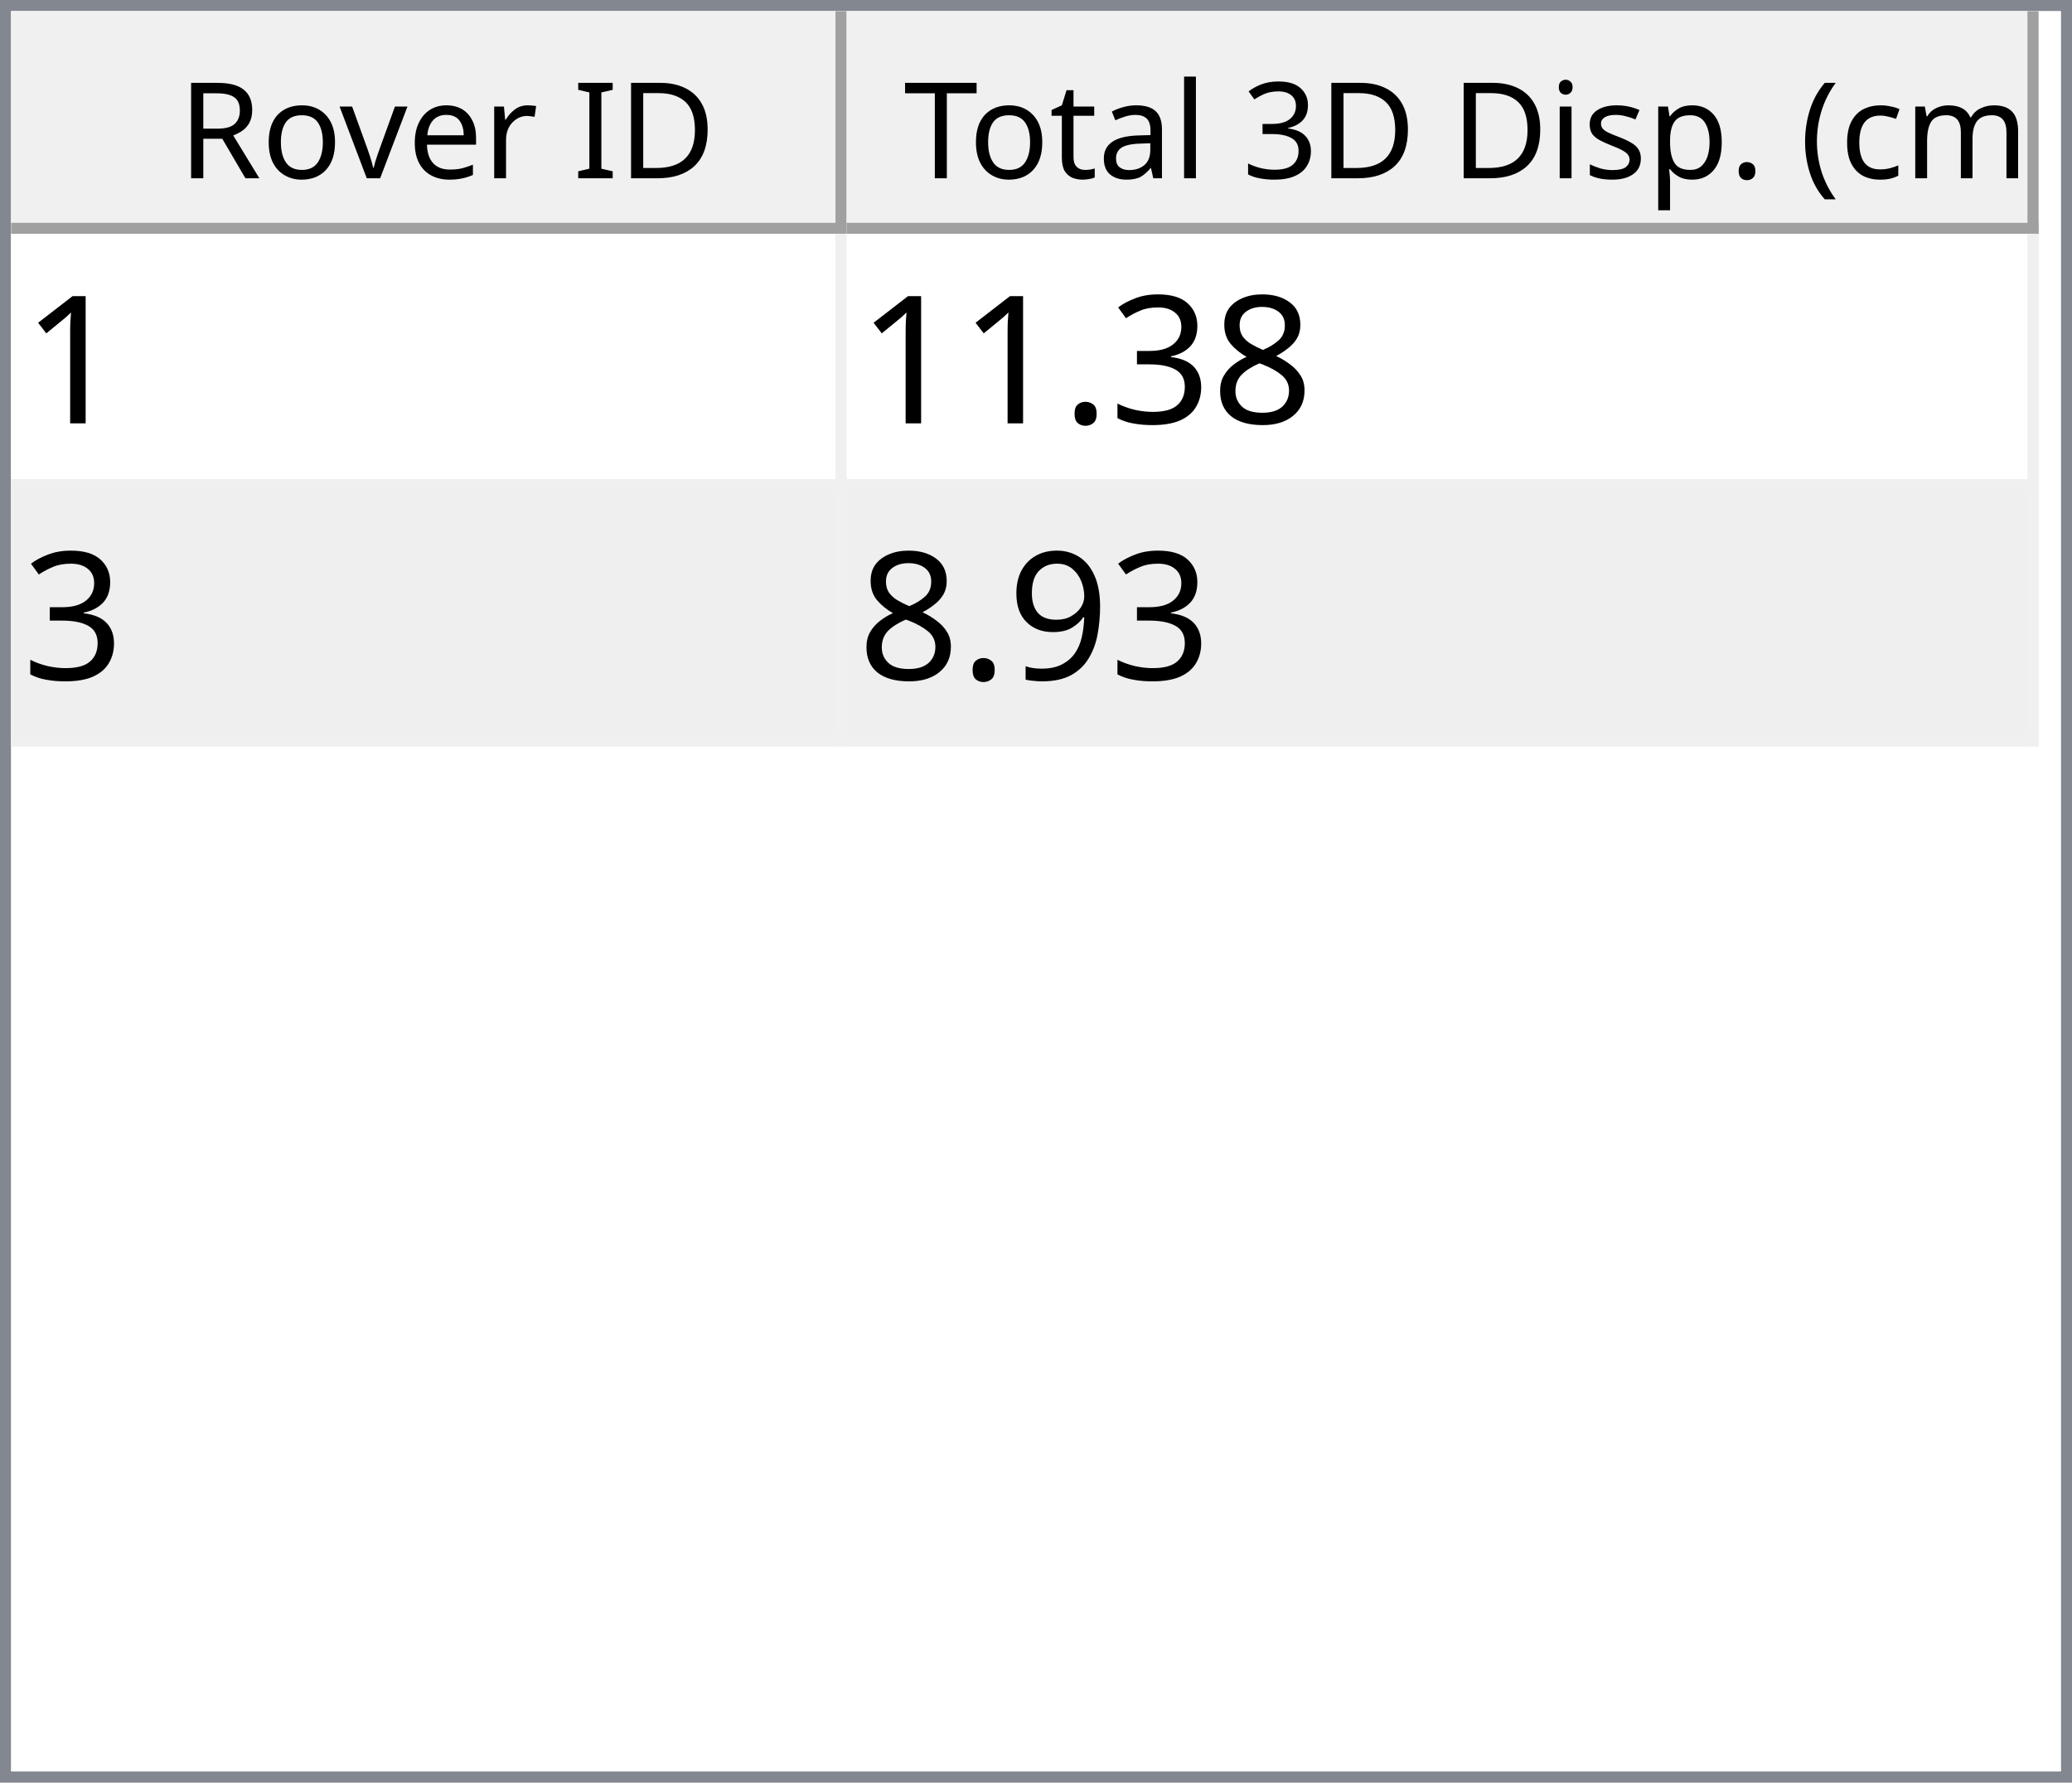
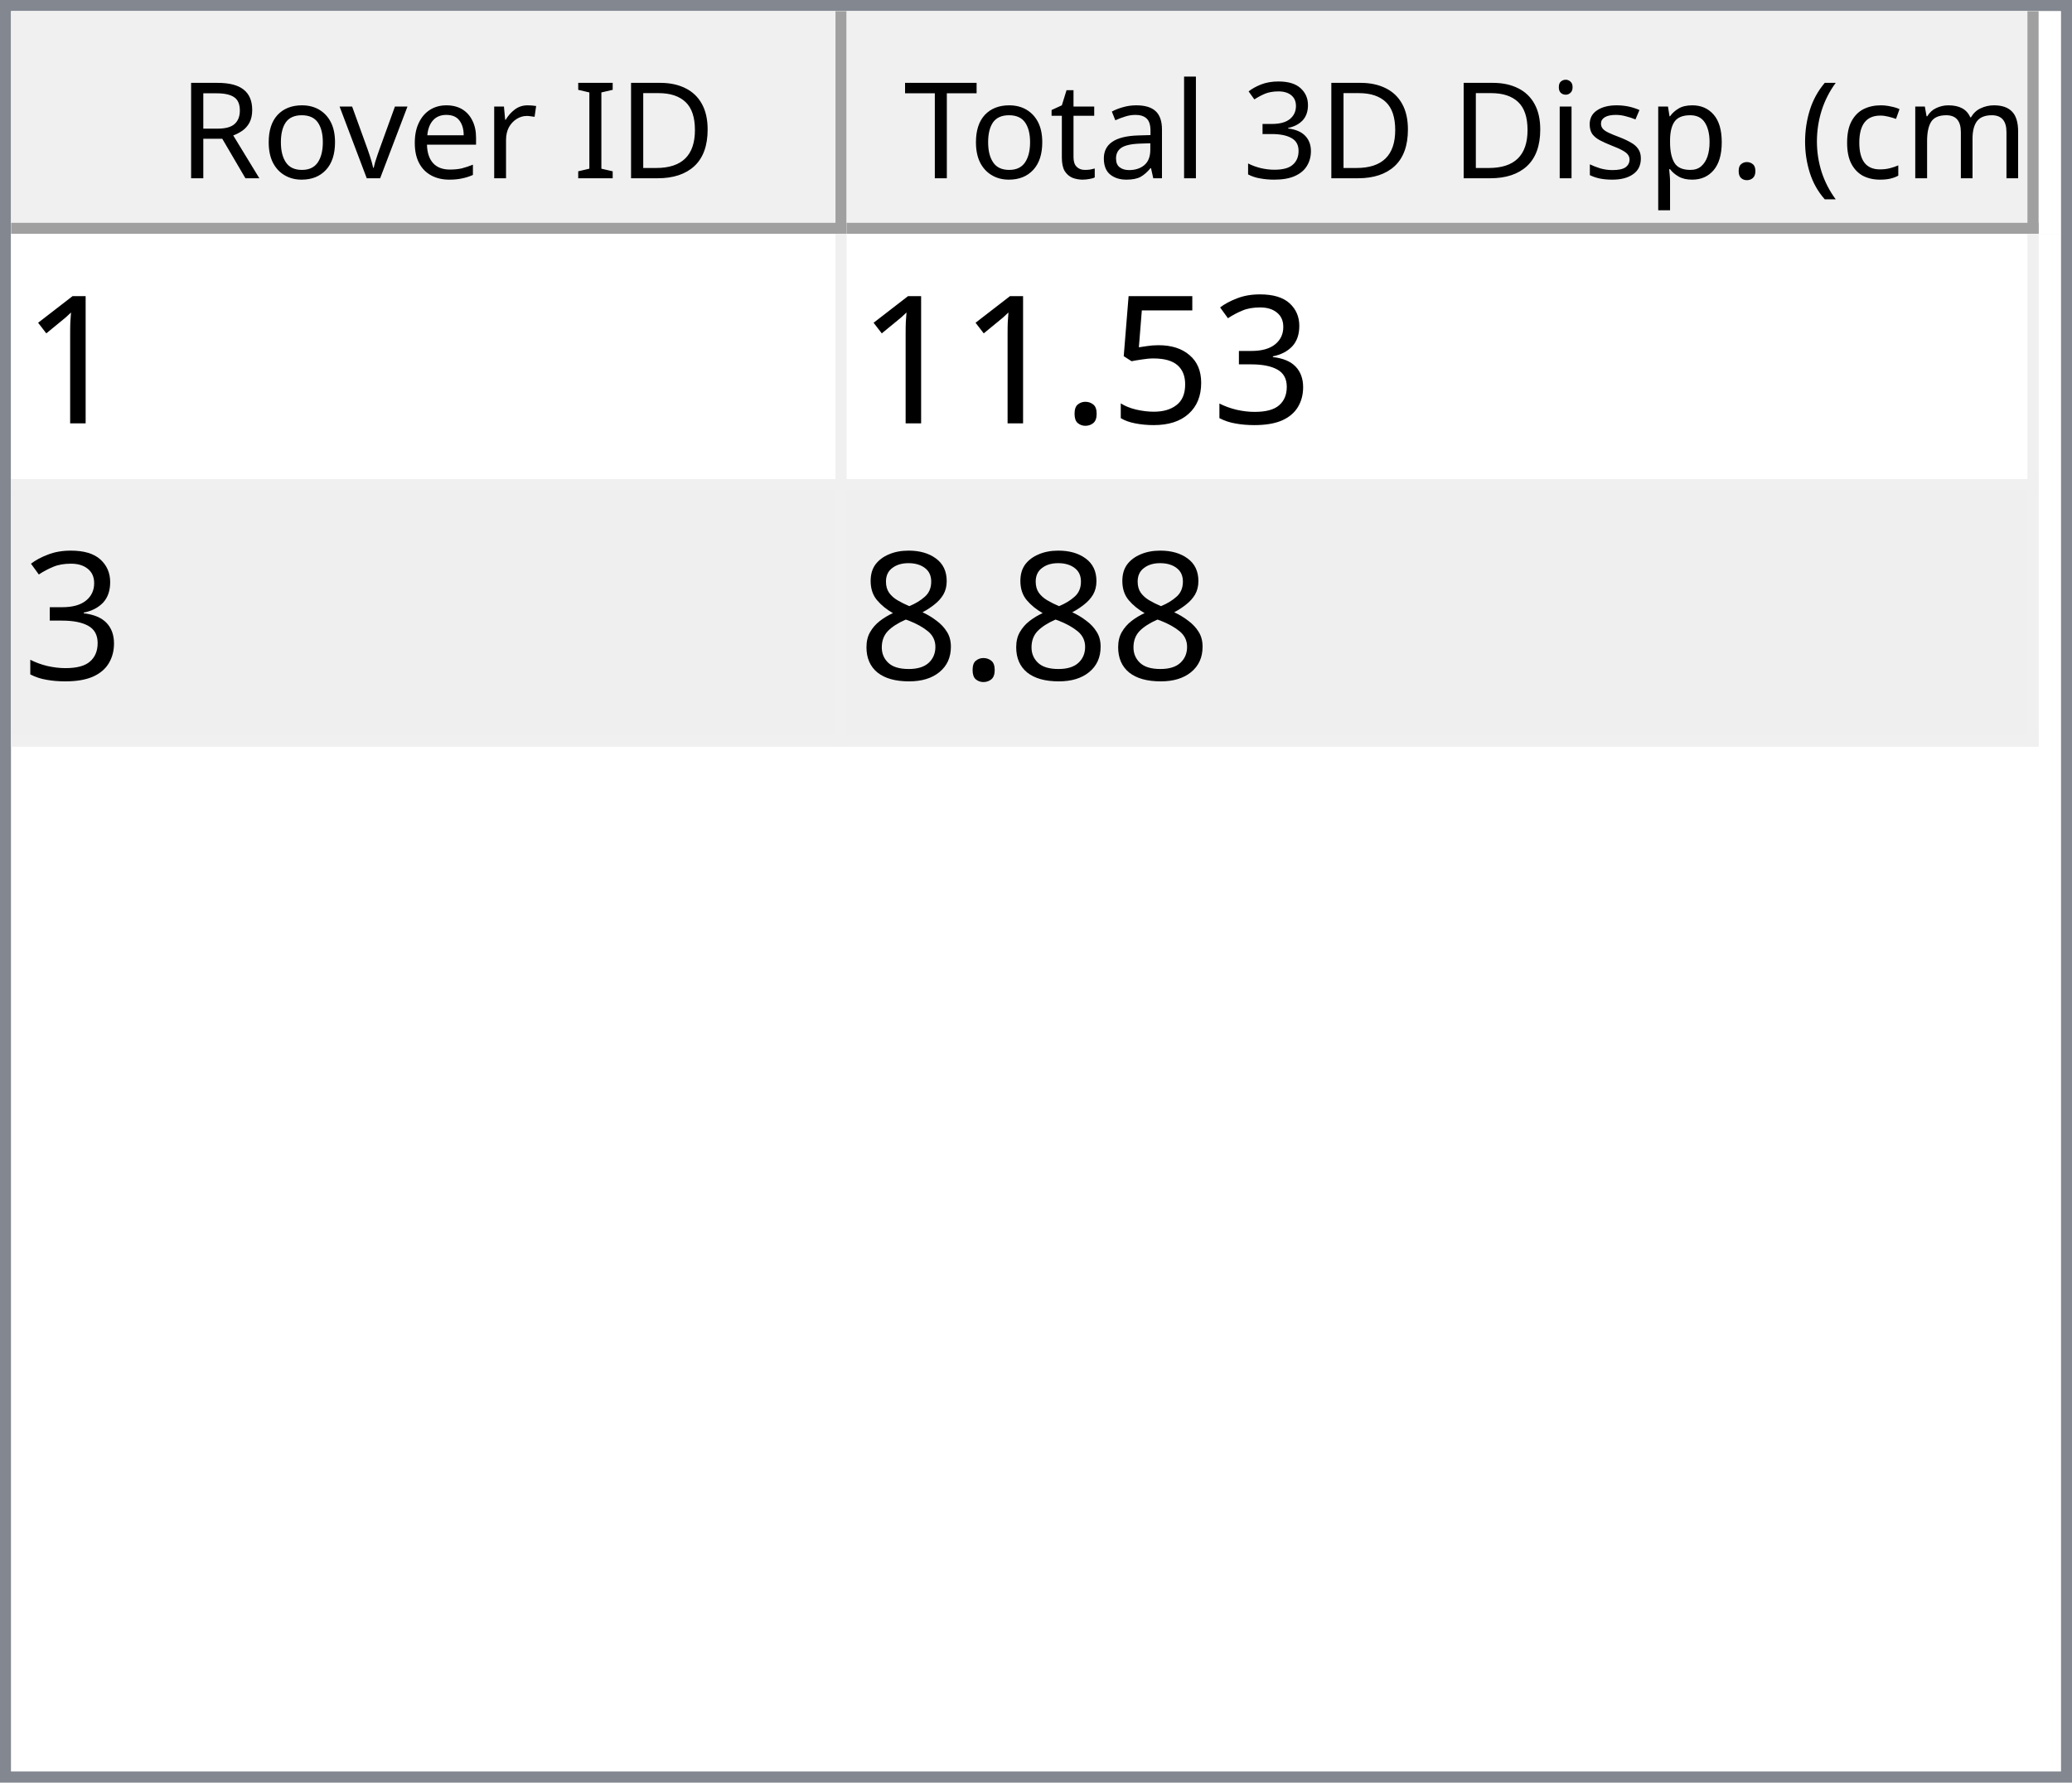
<svg xmlns="http://www.w3.org/2000/svg" style="fill-opacity:1; color-rendering:auto; color-interpolation:auto; text-rendering:auto; stroke:black; stroke-linecap:square; stroke-miterlimit:10; shape-rendering:auto; stroke-opacity:1; fill:black; stroke-dasharray:none; font-weight:normal; stroke-width:1; font-family:'Dialog'; font-style:normal; stroke-linejoin:miter; font-size:12px; stroke-dashoffset:0; image-rendering:auto;" width="186" height="160">
  <defs id="genericDefs" />
  <g>
    <defs id="defs1">
      <clipPath clipPathUnits="userSpaceOnUse" id="clipPath1">
        <path d="M0 0 L186 0 L186 160 L0 160 L0 0 Z" />
      </clipPath>
      <clipPath clipPathUnits="userSpaceOnUse" id="clipPath2">
        <path d="M0 0 L0 160 L186 160 L186 0 Z" />
      </clipPath>
      <clipPath clipPathUnits="userSpaceOnUse" id="clipPath3">
        <path d="M0 0 L0 20 L184 20 L184 0 Z" />
      </clipPath>
      <clipPath clipPathUnits="userSpaceOnUse" id="clipPath4">
        <path d="M0 0 L0 20 L75 20 L75 0 Z" />
      </clipPath>
      <clipPath clipPathUnits="userSpaceOnUse" id="clipPath5">
        <path d="M1 1 L1 19 L74 19 L74 1 Z" />
      </clipPath>
      <clipPath clipPathUnits="userSpaceOnUse" id="clipPath6">
        <path d="M0 0 L0 18 L73 18 L73 0 Z" />
      </clipPath>
      <clipPath clipPathUnits="userSpaceOnUse" id="clipPath7">
        <path d="M-0.5 -0.5 L-0.5 19.5 L74.5 19.5 L74.5 -0.5 Z" />
      </clipPath>
      <clipPath clipPathUnits="userSpaceOnUse" id="clipPath8">
        <path d="M0 0 L0 20 L107 20 L107 0 Z" />
      </clipPath>
      <clipPath clipPathUnits="userSpaceOnUse" id="clipPath9">
        <path d="M1 1 L1 19 L106 19 L106 1 Z" />
      </clipPath>
      <clipPath clipPathUnits="userSpaceOnUse" id="clipPath10">
        <path d="M0 0 L0 18 L105 18 L105 0 Z" />
      </clipPath>
      <clipPath clipPathUnits="userSpaceOnUse" id="clipPath11">
        <path d="M-0.5 -0.5 L-0.5 19.5 L106.5 19.5 L106.5 -0.5 Z" />
      </clipPath>
      <clipPath clipPathUnits="userSpaceOnUse" id="clipPath12">
        <path d="M0 0 L0 138 L184 138 L184 0 Z" />
      </clipPath>
      <clipPath clipPathUnits="userSpaceOnUse" id="clipPath13">
        <path d="M0 0 L0 46 L182 46 L182 0 Z" />
      </clipPath>
      <clipPath clipPathUnits="userSpaceOnUse" id="clipPath14">
        <path d="M-0.5 -0.5 L-0.5 45.5 L181.5 45.5 L181.5 -0.5 Z" />
      </clipPath>
      <clipPath clipPathUnits="userSpaceOnUse" id="clipPath15">
        <path d="M0 0 L0 22 L74 22 L74 0 Z" />
      </clipPath>
      <clipPath clipPathUnits="userSpaceOnUse" id="clipPath16">
        <path d="M0 0 L0 22 L106 22 L106 0 Z" />
      </clipPath>
      <font horiz-adv-x="64.551" id="font1">
        <font-face ascent="107.91" descent="25.098" units-per-em="100" style="font-style:normal; font-family:Segoe UI; font-weight:normal;" />
        <missing-glyph horiz-adv-x="64.551" d="M8.109 0 L8.109 68.266 L56.453 68.266 L56.453 0 L8.109 0 ZM15.328 7.234 L49.219 7.234 L49.219 61.031 L15.328 61.031 L15.328 7.234 Z" />
        <glyph unicode="D" horiz-adv-x="70.117" d="M9.188 0 L9.188 70.016 L28.516 70.016 Q65.531 70.016 65.531 35.891 Q65.531 19.672 55.25 9.836 Q44.969 0 27.734 0 L9.188 0 ZM17.391 62.594 L17.391 7.422 L27.828 7.422 Q41.609 7.422 49.273 14.797 Q56.938 22.172 56.938 35.688 Q56.938 62.594 28.328 62.594 L17.391 62.594 Z" />
        <glyph unicode="I" horiz-adv-x="26.611" d="M17.391 0 L9.188 0 L9.188 70.016 L17.391 70.016 L17.391 0 Z" />
        <glyph unicode=" " horiz-adv-x="27.393" d="" />
        <glyph unicode="r" horiz-adv-x="34.766" d="M34.188 41.891 Q32.078 43.5 28.125 43.5 Q23 43.5 19.555 38.672 Q16.109 33.844 16.109 25.484 L16.109 0 L8.109 0 L8.109 50 L16.109 50 L16.109 39.703 L16.312 39.703 Q18.016 44.969 21.531 47.922 Q25.047 50.875 29.391 50.875 Q32.516 50.875 34.188 50.203 L34.188 41.891 Z" />
        <glyph unicode="e" horiz-adv-x="52.295" d="M48.297 23 L12.984 23 Q13.188 14.656 17.484 10.109 Q21.781 5.562 29.297 5.562 Q37.75 5.562 44.828 11.141 L44.828 3.609 Q38.234 -1.172 27.391 -1.172 Q16.797 -1.172 10.742 5.641 Q4.688 12.453 4.688 24.812 Q4.688 36.469 11.305 43.82 Q17.922 51.172 27.734 51.172 Q37.547 51.172 42.922 44.828 Q48.297 38.484 48.297 27.203 L48.297 23 ZM40.094 29.781 Q40.047 36.719 36.75 40.578 Q33.453 44.438 27.594 44.438 Q21.922 44.438 17.969 40.383 Q14.016 36.328 13.094 29.781 L40.094 29.781 Z" />
        <glyph unicode="v" horiz-adv-x="47.9" d="M47.406 50 L27.484 0 L19.625 0 L0.688 50 L9.469 50 L22.172 13.672 Q23.578 9.672 23.922 6.688 L24.125 6.688 Q24.609 10.453 25.688 13.484 L38.969 50 L47.406 50 Z" />
        <glyph unicode="o" horiz-adv-x="58.594" d="M29 -1.172 Q17.922 -1.172 11.305 5.836 Q4.688 12.844 4.688 24.422 Q4.688 37.016 11.57 44.094 Q18.453 51.172 30.172 51.172 Q41.359 51.172 47.633 44.289 Q53.906 37.406 53.906 25.203 Q53.906 13.234 47.141 6.031 Q40.375 -1.172 29 -1.172 ZM29.594 44.438 Q21.875 44.438 17.383 39.188 Q12.891 33.938 12.891 24.703 Q12.891 15.828 17.43 10.695 Q21.969 5.562 29.594 5.562 Q37.359 5.562 41.531 10.594 Q45.703 15.625 45.703 24.906 Q45.703 34.281 41.531 39.359 Q37.359 44.438 29.594 44.438 Z" />
        <glyph unicode="R" horiz-adv-x="59.814" d="M59.375 0 L49.609 0 L37.891 19.625 Q36.281 22.359 34.766 24.289 Q33.25 26.219 31.664 27.438 Q30.078 28.656 28.25 29.219 Q26.422 29.781 24.125 29.781 L17.391 29.781 L17.391 0 L9.188 0 L9.188 70.016 L30.078 70.016 Q34.672 70.016 38.555 68.867 Q42.438 67.719 45.289 65.375 Q48.141 63.031 49.758 59.547 Q51.375 56.062 51.375 51.375 Q51.375 47.703 50.273 44.656 Q49.172 41.609 47.148 39.211 Q45.125 36.812 42.266 35.133 Q39.406 33.453 35.844 32.516 L35.844 32.328 Q37.594 31.547 38.891 30.547 Q40.188 29.547 41.359 28.18 Q42.531 26.812 43.68 25.078 Q44.828 23.344 46.234 21.047 L59.375 0 ZM17.391 62.594 L17.391 37.203 L28.516 37.203 Q31.594 37.203 34.203 38.133 Q36.812 39.062 38.719 40.797 Q40.625 42.531 41.703 45.047 Q42.781 47.562 42.781 50.688 Q42.781 56.297 39.141 59.445 Q35.5 62.594 28.609 62.594 L17.391 62.594 Z" />
        <glyph unicode=")" horiz-adv-x="30.176" d="M8.297 -15.922 L1.172 -15.922 Q16.406 2.344 16.406 26.812 Q16.406 51.469 1.078 70.016 L8.297 70.016 Q23.531 52.156 23.531 26.703 Q23.531 1.375 8.297 -15.922 Z" />
        <glyph unicode="m" horiz-adv-x="86.133" d="M79.109 0 L71.094 0 L71.094 28.719 Q71.094 37.016 68.531 40.727 Q65.969 44.438 59.906 44.438 Q54.781 44.438 51.195 39.75 Q47.609 35.062 47.609 28.516 L47.609 0 L39.594 0 L39.594 29.688 Q39.594 44.438 28.219 44.438 Q22.953 44.438 19.531 40.016 Q16.109 35.594 16.109 28.516 L16.109 0 L8.109 0 L8.109 50 L16.109 50 L16.109 42.094 L16.312 42.094 Q21.625 51.172 31.844 51.172 Q36.969 51.172 40.773 48.312 Q44.578 45.453 46 40.828 Q51.562 51.172 62.594 51.172 Q79.109 51.172 79.109 30.812 L79.109 0 Z" />
        <glyph unicode="c" horiz-adv-x="46.191" d="M42.188 2.297 Q36.422 -1.172 28.516 -1.172 Q17.828 -1.172 11.258 5.789 Q4.688 12.75 4.688 23.828 Q4.688 36.188 11.766 43.68 Q18.844 51.172 30.672 51.172 Q37.25 51.172 42.281 48.734 L42.281 40.531 Q36.719 44.438 30.375 44.438 Q22.703 44.438 17.797 38.945 Q12.891 33.453 12.891 24.516 Q12.891 15.719 17.508 10.641 Q22.125 5.562 29.891 5.562 Q36.422 5.562 42.188 9.906 L42.188 2.297 Z" />
        <glyph unicode="(" horiz-adv-x="30.176" d="M29.109 -15.922 L21.969 -15.922 Q6.844 1.375 6.844 26.703 Q6.844 52.156 21.969 70.016 L29.203 70.016 Q13.875 51.469 13.875 26.812 Q13.875 2.344 29.109 -15.922 Z" />
        <glyph unicode="." horiz-adv-x="21.68" d="M10.891 -1.078 Q8.641 -1.078 7.055 0.539 Q5.469 2.156 5.469 4.391 Q5.469 6.641 7.055 8.273 Q8.641 9.906 10.891 9.906 Q13.188 9.906 14.797 8.273 Q16.406 6.641 16.406 4.391 Q16.406 2.156 14.797 0.539 Q13.188 -1.078 10.891 -1.078 Z" />
        <glyph unicode="p" horiz-adv-x="58.789" d="M16.312 7.234 L16.109 7.234 L16.109 -23 L8.109 -23 L8.109 50 L16.109 50 L16.109 41.219 L16.312 41.219 Q22.219 51.172 33.594 51.172 Q43.266 51.172 48.688 44.461 Q54.109 37.75 54.109 26.469 Q54.109 13.922 48 6.375 Q41.891 -1.172 31.297 -1.172 Q21.578 -1.172 16.312 7.234 ZM16.109 27.391 L16.109 20.406 Q16.109 14.203 20.141 9.883 Q24.172 5.562 30.375 5.562 Q37.641 5.562 41.773 11.133 Q45.906 16.703 45.906 26.609 Q45.906 34.969 42.047 39.703 Q38.188 44.438 31.594 44.438 Q24.609 44.438 20.359 39.578 Q16.109 34.719 16.109 27.391 Z" />
        <glyph unicode="s" horiz-adv-x="42.432" d="M5.078 1.812 L5.078 10.406 Q11.625 5.562 19.484 5.562 Q30.031 5.562 30.031 12.594 Q30.031 14.594 29.125 15.992 Q28.219 17.391 26.68 18.461 Q25.141 19.531 23.07 20.383 Q21 21.234 18.609 22.172 Q15.281 23.484 12.766 24.828 Q10.25 26.172 8.57 27.859 Q6.891 29.547 6.031 31.695 Q5.172 33.844 5.172 36.719 Q5.172 40.234 6.789 42.945 Q8.406 45.656 11.086 47.484 Q13.766 49.312 17.211 50.242 Q20.656 51.172 24.312 51.172 Q30.812 51.172 35.938 48.922 L35.938 40.828 Q30.422 44.438 23.25 44.438 Q21 44.438 19.195 43.922 Q17.391 43.406 16.094 42.477 Q14.797 41.547 14.086 40.258 Q13.375 38.969 13.375 37.406 Q13.375 35.453 14.086 34.133 Q14.797 32.812 16.164 31.789 Q17.531 30.766 19.484 29.938 Q21.438 29.109 23.922 28.125 Q27.25 26.859 29.883 25.516 Q32.516 24.172 34.375 22.484 Q36.234 20.797 37.234 18.602 Q38.234 16.406 38.234 13.375 Q38.234 9.672 36.602 6.938 Q34.969 4.203 32.234 2.398 Q29.5 0.594 25.93 -0.289 Q22.359 -1.172 18.453 -1.172 Q10.75 -1.172 5.078 1.812 Z" />
        <glyph unicode="i" horiz-adv-x="24.219" d="M12.203 62.703 Q10.062 62.703 8.547 64.164 Q7.031 65.625 7.031 67.875 Q7.031 70.125 8.547 71.609 Q10.062 73.094 12.203 73.094 Q14.406 73.094 15.945 71.609 Q17.484 70.125 17.484 67.875 Q17.484 65.719 15.945 64.211 Q14.406 62.703 12.203 62.703 ZM16.109 0 L8.109 0 L8.109 50 L16.109 50 L16.109 0 Z" />
        <glyph unicode="3" horiz-adv-x="53.906" d="M46.531 19.828 Q46.531 15.094 44.75 11.211 Q42.969 7.328 39.719 4.57 Q36.469 1.812 31.93 0.297 Q27.391 -1.219 21.922 -1.219 Q11.922 -1.219 6 2.594 L6 11.188 Q13.094 5.609 22.219 5.609 Q25.875 5.609 28.828 6.539 Q31.781 7.469 33.906 9.227 Q36.031 10.984 37.18 13.477 Q38.328 15.969 38.328 19.094 Q38.328 32.812 18.797 32.812 L12.984 32.812 L12.984 39.594 L18.5 39.594 Q35.797 39.594 35.797 52.484 Q35.797 64.406 22.609 64.406 Q15.188 64.406 8.688 59.422 L8.688 67.188 Q15.375 71.188 24.609 71.188 Q29 71.188 32.57 69.969 Q36.141 68.75 38.68 66.555 Q41.219 64.359 42.609 61.281 Q44 58.203 44 54.5 Q44 40.672 30.031 36.719 L30.031 36.531 Q33.594 36.141 36.625 34.797 Q39.656 33.453 41.852 31.305 Q44.047 29.156 45.289 26.25 Q46.531 23.344 46.531 19.828 Z" />
        <glyph unicode="l" horiz-adv-x="24.219" d="M16.109 0 L8.109 0 L8.109 74.031 L16.109 74.031 L16.109 0 Z" />
        <glyph unicode="a" horiz-adv-x="50.879" d="M43.891 0 L35.891 0 L35.891 7.812 L35.688 7.812 Q30.469 -1.172 20.312 -1.172 Q12.844 -1.172 8.617 2.781 Q4.391 6.734 4.391 13.281 Q4.391 27.297 20.906 29.594 L35.891 31.688 Q35.891 44.438 25.594 44.438 Q16.547 44.438 9.281 38.281 L9.281 46.484 Q16.656 51.172 26.266 51.172 Q43.891 51.172 43.891 32.516 L43.891 0 ZM35.891 25.297 L23.828 23.641 Q18.266 22.859 15.43 20.875 Q12.594 18.891 12.594 13.875 Q12.594 10.203 15.211 7.883 Q17.828 5.562 22.172 5.562 Q28.125 5.562 32.008 9.742 Q35.891 13.922 35.891 20.312 L35.891 25.297 Z" />
        <glyph unicode="t" horiz-adv-x="33.887" d="M31.297 0.484 Q28.469 -1.078 23.828 -1.078 Q10.688 -1.078 10.688 13.578 L10.688 43.172 L2.094 43.172 L2.094 50 L10.688 50 L10.688 62.203 L18.703 64.797 L18.703 50 L31.297 50 L31.297 43.172 L18.703 43.172 L18.703 14.984 Q18.703 9.969 20.414 7.82 Q22.125 5.672 26.078 5.672 Q29.109 5.672 31.297 7.328 L31.297 0.484 Z" />
        <glyph unicode="T" horiz-adv-x="52.393" d="M50.594 62.594 L30.375 62.594 L30.375 0 L22.172 0 L22.172 62.594 L2 62.594 L2 70.016 L50.594 70.016 L50.594 62.594 Z" />
      </font>
      <font horiz-adv-x="75.0" id="font2">
        <font-face ascent="100.537" descent="21.973" units-per-em="100" style="font-style:normal; font-family:sans-serif; font-weight:normal;" />
        <missing-glyph horiz-adv-x="75.0" d="M12.5 0 L12.5 62.5 L62.5 62.5 L62.5 0 L12.5 0 ZM14.062 1.562 L60.938 1.562 L60.938 60.938 L14.062 60.938 L14.062 1.562 Z" />
        <glyph unicode="1" horiz-adv-x="55.615" d="M37.25 0 L28.469 0 L28.469 56 Q25.297 52.984 20.141 49.953 Q14.984 46.922 10.891 45.406 L10.891 53.906 Q18.266 57.375 23.781 62.305 Q29.297 67.234 31.594 71.875 L37.25 71.875 L37.25 0 Z" />
+         <glyph unicode="3" horiz-adv-x="55.615" d="M4.203 18.891 L12.984 20.062 Q14.5 12.594 18.141 9.297 Q21.781 6 27 6 Q33.203 6 37.477 10.297 Q41.75 14.594 41.75 20.953 Q41.75 27 37.797 30.93 Q33.844 34.859 27.734 34.859 Q25.25 34.859 21.531 33.891 L22.516 41.609 Q23.391 41.5 23.922 41.5 Q29.547 41.5 34.039 44.43 Q38.531 47.359 38.531 53.469 Q38.531 58.297 35.258 61.477 Q31.984 64.656 26.812 64.656 Q21.688 64.656 18.266 61.43 Q14.844 58.203 13.875 51.766 L5.078 53.328 Q6.688 62.156 12.398 67.016 Q18.109 71.875 26.609 71.875 Q32.469 71.875 37.398 69.359 Q42.328 66.844 44.945 62.5 Q47.562 58.156 47.562 53.266 Q47.562 48.641 45.07 44.828 Q42.578 41.016 37.703 38.766 Q44.047 37.312 47.562 32.695 Q51.078 28.078 51.078 21.141 Q51.078 11.766 44.242 5.25 Q37.406 -1.266 26.953 -1.266 Q17.531 -1.266 11.305 4.352 Q5.078 9.969 4.203 18.891 Z" />
+         <glyph unicode="5" horiz-adv-x="55.615" d="M4.156 18.75 L13.375 19.531 Q14.406 12.797 18.141 9.398 Q21.875 6 27.156 6 Q33.5 6 37.891 10.789 Q42.281 15.578 42.281 23.484 Q42.281 31 38.062 35.352 Q33.844 39.703 27 39.703 Q22.75 39.703 19.336 37.773 Q15.922 35.844 13.969 32.766 L5.719 33.844 L12.641 70.609 L48.25 70.609 L48.25 62.203 L19.672 62.203 L15.828 42.969 Q22.266 47.469 29.344 47.469 Q38.719 47.469 45.164 40.969 Q51.609 34.469 51.609 24.266 Q51.609 14.547 45.953 7.469 Q39.062 -1.219 27.156 -1.219 Q17.391 -1.219 11.211 4.25 Q5.031 9.719 4.156 18.75 Z" />
+         <glyph unicode="." horiz-adv-x="27.783" d="M9.078 0 L9.078 10.016 L19.094 10.016 L19.094 0 L9.078 0 Z" />
        <glyph unicode="8" horiz-adv-x="55.615" d="M17.672 38.812 Q12.203 40.828 9.57 44.539 Q6.938 48.25 6.938 53.422 Q6.938 61.234 12.555 66.555 Q18.172 71.875 27.484 71.875 Q36.859 71.875 42.578 66.43 Q48.297 60.984 48.297 53.172 Q48.297 48.188 45.68 44.508 Q43.062 40.828 37.75 38.812 Q44.344 36.672 47.781 31.883 Q51.219 27.094 51.219 20.453 Q51.219 11.281 44.727 5.031 Q38.234 -1.219 27.641 -1.219 Q17.047 -1.219 10.547 5.055 Q4.047 11.328 4.047 20.703 Q4.047 27.688 7.594 32.398 Q11.141 37.109 17.672 38.812 ZM15.922 53.719 Q15.922 48.641 19.195 45.414 Q22.469 42.188 27.688 42.188 Q32.766 42.188 36.016 45.383 Q39.266 48.578 39.266 53.219 Q39.266 58.062 35.914 61.359 Q32.562 64.656 27.594 64.656 Q22.562 64.656 19.242 61.43 Q15.922 58.203 15.922 53.719 ZM13.094 20.656 Q13.094 16.891 14.875 13.375 Q16.656 9.859 20.172 7.93 Q23.688 6 27.734 6 Q34.031 6 38.133 10.055 Q42.234 14.109 42.234 20.359 Q42.234 26.703 38.016 30.859 Q33.797 35.016 27.438 35.016 Q21.234 35.016 17.164 30.914 Q13.094 26.812 13.094 20.656 Z" />
-         <glyph unicode="3" horiz-adv-x="55.615" d="M4.203 18.891 L12.984 20.062 Q14.5 12.594 18.141 9.297 Q21.781 6 27 6 Q33.203 6 37.477 10.297 Q41.75 14.594 41.75 20.953 Q41.75 27 37.797 30.93 Q33.844 34.859 27.734 34.859 Q25.25 34.859 21.531 33.891 L22.516 41.609 Q23.391 41.5 23.922 41.5 Q29.547 41.5 34.039 44.43 Q38.531 47.359 38.531 53.469 Q38.531 58.297 35.258 61.477 Q31.984 64.656 26.812 64.656 Q21.688 64.656 18.266 61.43 Q14.844 58.203 13.875 51.766 L5.078 53.328 Q6.688 62.156 12.398 67.016 Q18.109 71.875 26.609 71.875 Q32.469 71.875 37.398 69.359 Q42.328 66.844 44.945 62.5 Q47.562 58.156 47.562 53.266 Q47.562 48.641 45.07 44.828 Q42.578 41.016 37.703 38.766 Q44.047 37.312 47.562 32.695 Q51.078 28.078 51.078 21.141 Q51.078 11.766 44.242 5.25 Q37.406 -1.266 26.953 -1.266 Q17.531 -1.266 11.305 4.352 Q5.078 9.969 4.203 18.891 Z" />
-         <glyph unicode="." horiz-adv-x="27.783" d="M9.078 0 L9.078 10.016 L19.094 10.016 L19.094 0 L9.078 0 Z" />
-         <glyph unicode="9" horiz-adv-x="55.615" d="M5.469 16.547 L13.922 17.328 Q14.984 11.375 18.016 8.688 Q21.047 6 25.781 6 Q29.828 6 32.883 7.859 Q35.938 9.719 37.891 12.82 Q39.844 15.922 41.164 21.195 Q42.484 26.469 42.484 31.938 Q42.484 32.516 42.438 33.688 Q39.797 29.5 35.234 26.883 Q30.672 24.266 25.344 24.266 Q16.453 24.266 10.305 30.711 Q4.156 37.156 4.156 47.703 Q4.156 58.594 10.578 65.234 Q17 71.875 26.656 71.875 Q33.641 71.875 39.43 68.117 Q45.219 64.359 48.219 57.398 Q51.219 50.438 51.219 37.25 Q51.219 23.531 48.242 15.406 Q45.266 7.281 39.383 3.031 Q33.5 -1.219 25.594 -1.219 Q17.188 -1.219 11.867 3.445 Q6.547 8.109 5.469 16.547 ZM41.453 48.141 Q41.453 55.719 37.43 60.156 Q33.406 64.594 27.734 64.594 Q21.875 64.594 17.531 59.812 Q13.188 55.031 13.188 47.406 Q13.188 40.578 17.312 36.305 Q21.438 32.031 27.484 32.031 Q33.594 32.031 37.523 36.305 Q41.453 40.578 41.453 48.141 Z" />
      </font>
    </defs>
    <g style="fill:white; stroke:white;">
      <rect x="0" y="0" width="186" style="clip-path:url(#clipPath1); stroke:none;" height="160" />
    </g>
    <g style="fill:white; text-rendering:optimizeSpeed; color-rendering:optimizeSpeed; image-rendering:optimizeSpeed; shape-rendering:crispEdges; stroke:white; color-interpolation:sRGB;">
      <rect x="0" width="186" height="160" y="0" style="stroke:none;" />
      <path style="stroke:none;" d="M0 160 L186 160 L186 0 L0 0 Z" />
    </g>
    <g style="fill:rgb(240,240,240); font-family:'Segoe UI'; stroke:rgb(240,240,240);">
      <rect x="0" y="0" width="186" style="clip-path:url(#clipPath2); stroke:none;" height="160" />
    </g>
    <g style="fill:rgb(130,135,144); font-family:'Segoe UI'; stroke:rgb(130,135,144);">
      <path d="M0 0 L186 0 L186 160 L0 160 L0 0 ZM1 1 L185 1 L185 159 L1 159 L1 1 Z" style="fill-rule:evenodd; clip-path:url(#clipPath2); stroke:none;" />
    </g>
    <g style="fill:white; font-family:'Segoe UI'; stroke:white;" transform="translate(1,1)">
      <rect x="0" y="0" width="184" style="clip-path:url(#clipPath3); stroke:none;" height="20" />
    </g>
    <g style="fill:rgb(240,240,240); font-family:'Segoe UI'; stroke:rgb(240,240,240);" transform="translate(1,1)">
      <rect x="0" y="0" width="75" style="clip-path:url(#clipPath4); stroke:none;" height="20" />
    </g>
    <g style="font-family:'Segoe UI';" transform="translate(2,2)">
      <text x="14" xml:space="preserve" y="14" style="clip-path:url(#clipPath6); stroke:none;">Rover ID</text>
    </g>
    <g style="fill:rgb(160,160,160); font-family:'Segoe UI'; stroke:rgb(160,160,160); stroke-linejoin:bevel;" transform="translate(1.5,1.5)">
      <line x1="74" x2="74" y1="0" style="fill:none; clip-path:url(#clipPath7);" y2="19" />
    </g>
    <g style="fill:rgb(160,160,160); font-family:'Segoe UI'; stroke:rgb(160,160,160); stroke-linejoin:bevel;" transform="matrix(1,0,0,1,1,1) translate(0.5,0.5)">
      <line x1="0" x2="74" y1="19" style="fill:none; clip-path:url(#clipPath7);" y2="19" />
    </g>
    <g style="fill:rgb(240,240,240); font-family:'Segoe UI'; stroke:rgb(240,240,240);" transform="translate(76,1)">
      <rect x="0" y="0" width="107" style="clip-path:url(#clipPath8); stroke:none;" height="20" />
    </g>
    <g style="font-family:'Segoe UI';" transform="translate(77,2)">
      <text x="1" xml:space="preserve" y="14" style="clip-path:url(#clipPath10); stroke:none;"> Total 3D Disp. (cm)</text>
    </g>
    <g style="fill:rgb(160,160,160); font-family:'Segoe UI'; stroke:rgb(160,160,160); stroke-linejoin:bevel;" transform="translate(76.5,1.5)">
      <line x1="106" x2="106" y1="0" style="fill:none; clip-path:url(#clipPath11);" y2="19" />
    </g>
    <g style="fill:rgb(160,160,160); font-family:'Segoe UI'; stroke:rgb(160,160,160); stroke-linejoin:bevel;" transform="matrix(1,0,0,1,76,1) translate(0.5,0.5)">
      <line x1="0" x2="106" y1="19" style="fill:none; clip-path:url(#clipPath11);" y2="19" />
    </g>
    <g style="fill:white; font-family:'Segoe UI'; stroke:white;" transform="translate(1,21)">
      <rect x="0" y="0" width="184" style="clip-path:url(#clipPath12); stroke:none;" height="138" />
    </g>
    <g style="fill:rgb(240,240,240); font-size:16px; font-family:sans-serif; stroke:rgb(240,240,240);" transform="translate(1,21)">
      <rect x="0" y="0" width="182" style="clip-path:url(#clipPath13); stroke:none;" height="46" />
      <line transform="translate(0.5,0.5)" x1="0" x2="181" y1="22" style="clip-path:url(#clipPath14); fill:none; stroke-linejoin:bevel;" y2="22" />
    </g>
    <g transform="matrix(1,0,0,1,1,21) translate(0.5,0.5)" style="fill:rgb(240,240,240); font-size:16px; font-family:sans-serif; stroke:rgb(240,240,240); stroke-linejoin:bevel;">
      <line x1="0" x2="181" y1="45" style="fill:none; clip-path:url(#clipPath14);" y2="45" />
    </g>
    <g transform="matrix(1,0,0,1,1,21) translate(0.5,0.5)" style="fill:rgb(240,240,240); font-size:16px; font-family:sans-serif; stroke:rgb(240,240,240); stroke-linejoin:bevel;">
      <line x1="74" x2="74" y1="0" style="fill:none; clip-path:url(#clipPath14);" y2="45" />
    </g>
    <g transform="matrix(1,0,0,1,1,21) translate(0.5,0.5)" style="fill:rgb(240,240,240); font-size:16px; font-family:sans-serif; stroke:rgb(240,240,240); stroke-linejoin:bevel;">
      <line x1="181" x2="181" y1="0" style="fill:none; clip-path:url(#clipPath14);" y2="45" />
    </g>
    <g style="fill:white; font-size:16px; font-family:sans-serif; stroke:white;" transform="matrix(1,0,0,1,1,21)">
      <rect x="0" y="0" width="74" style="clip-path:url(#clipPath15); stroke:none;" height="22" />
      <text x="1" y="17" style="fill:black; clip-path:url(#clipPath15); stroke:none;" xml:space="preserve">1</text>
    </g>
    <g style="fill:white; font-size:16px; font-family:sans-serif; stroke:white;" transform="matrix(1,0,0,1,1,21) translate(75,0)">
      <rect x="0" y="0" width="106" style="clip-path:url(#clipPath16); stroke:none;" height="22" />
-       <text x="1" y="17" style="fill:black; clip-path:url(#clipPath16); stroke:none;" xml:space="preserve">11.38</text>
+       <text x="1" y="17" style="fill:black; clip-path:url(#clipPath16); stroke:none;" xml:space="preserve">11.53</text>
    </g>
    <g style="fill:rgb(239,239,239); font-size:16px; font-family:sans-serif; stroke:rgb(239,239,239);" transform="matrix(1,0,0,1,1,21) translate(0,23)">
      <rect x="0" y="0" width="74" style="clip-path:url(#clipPath15); stroke:none;" height="22" />
      <text x="1" y="17" style="fill:black; clip-path:url(#clipPath15); stroke:none;" xml:space="preserve">3</text>
    </g>
    <g style="fill:rgb(239,239,239); font-size:16px; font-family:sans-serif; stroke:rgb(239,239,239);" transform="matrix(1,0,0,1,1,21) translate(75,23)">
      <rect x="0" y="0" width="106" style="clip-path:url(#clipPath16); stroke:none;" height="22" />
-       <text x="1" y="17" style="fill:black; clip-path:url(#clipPath16); stroke:none;" xml:space="preserve">8.93</text>
+       <text x="1" y="17" style="fill:black; clip-path:url(#clipPath16); stroke:none;" xml:space="preserve">8.88</text>
    </g>
  </g>
</svg>
